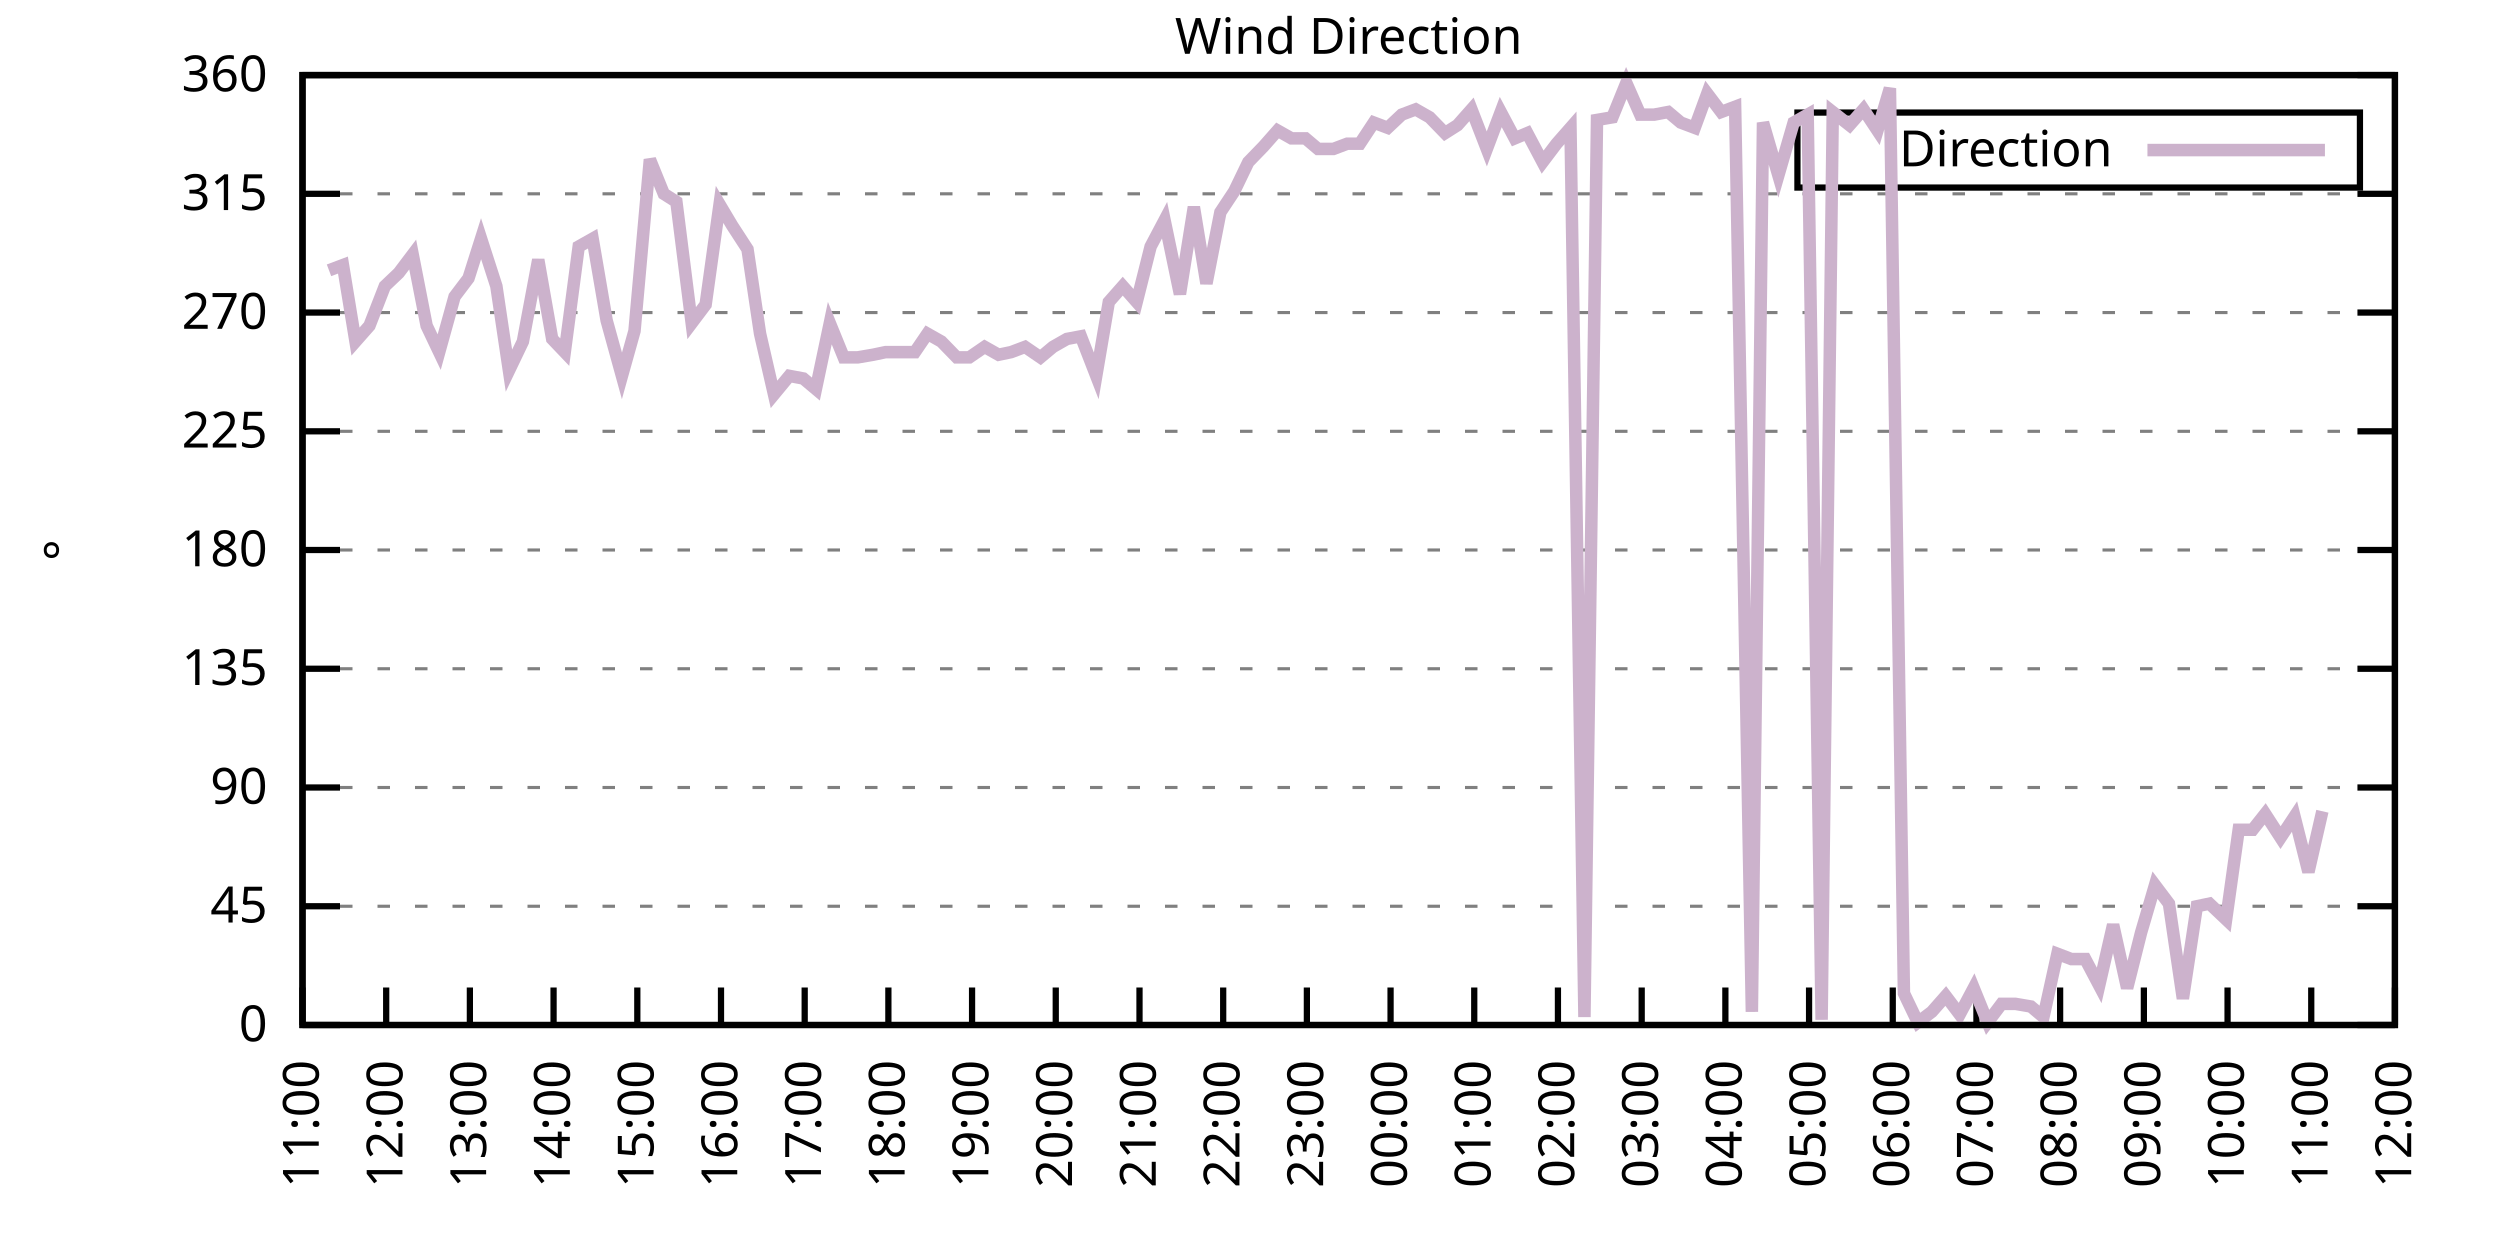
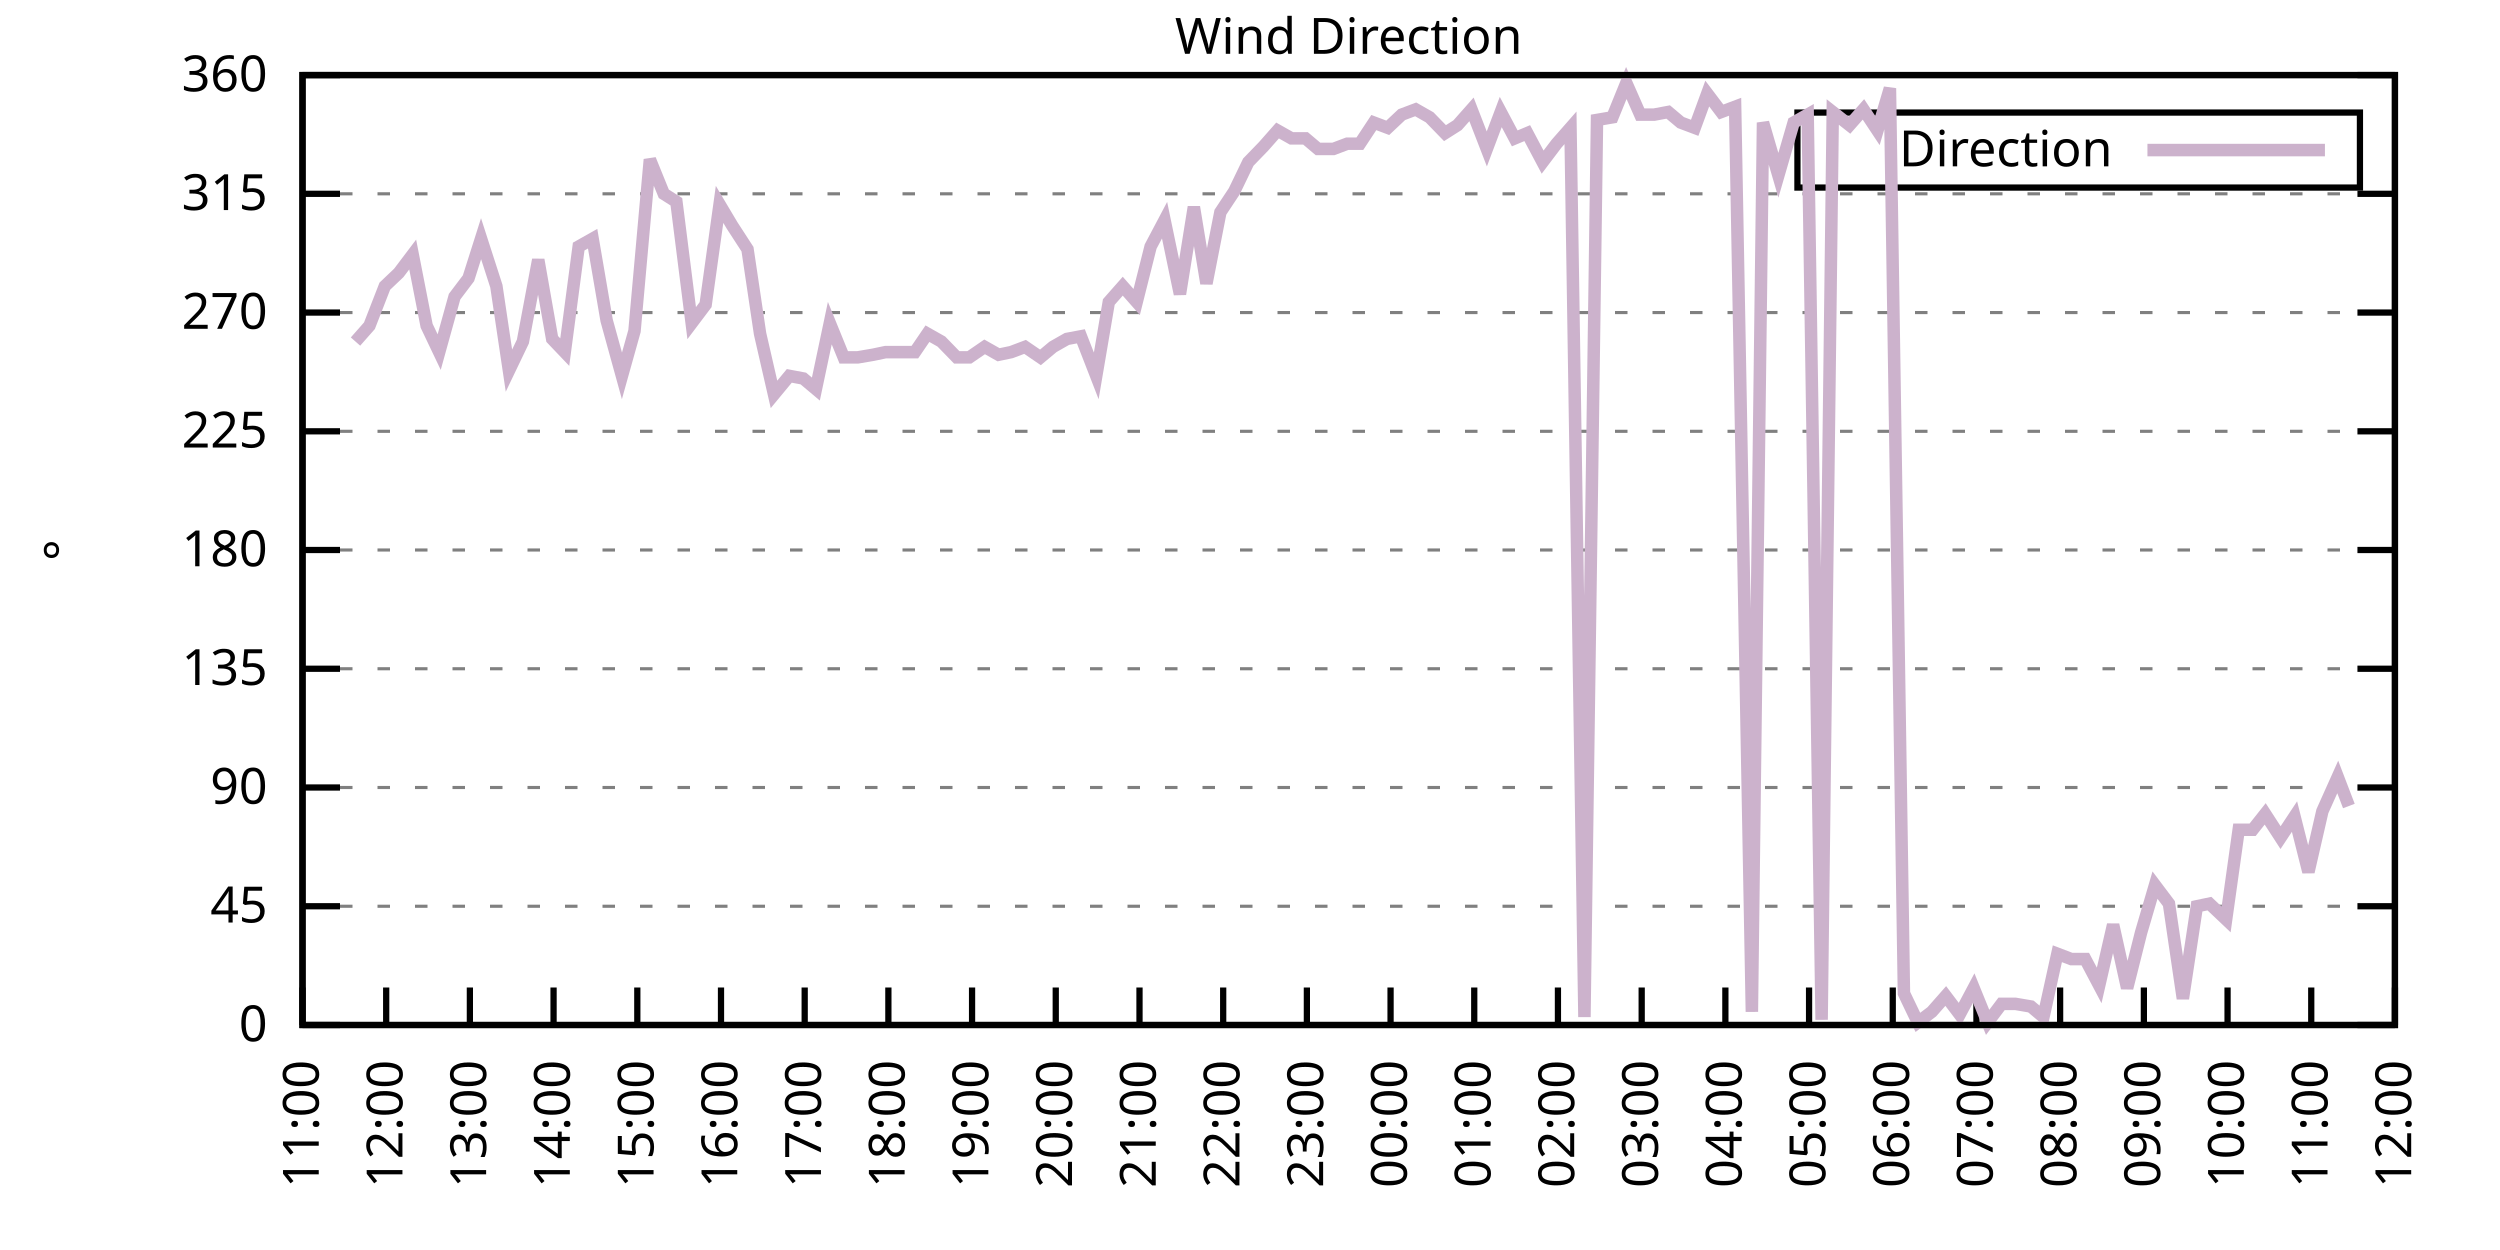
<svg xmlns="http://www.w3.org/2000/svg" xmlns:xlink="http://www.w3.org/1999/xlink" width="400" height="200" viewBox="0 0 400 200">
  <g id="gnuplot_canvas">
    <rect x="0" y="0" width="400" height="200" fill="none" />
    <defs>
      <circle id="gpDot" r="0.5" stroke-width="0.5" stroke="currentColor" />
      <path id="gpPt0" stroke-width="0.333" stroke="currentColor" d="M-1,0 h2 M0,-1 v2" />
      <path id="gpPt1" stroke-width="0.333" stroke="currentColor" d="M-1,-1 L1,1 M1,-1 L-1,1" />
      <path id="gpPt2" stroke-width="0.333" stroke="currentColor" d="M-1,0 L1,0 M0,-1 L0,1 M-1,-1 L1,1 M-1,1 L1,-1" />
      <rect id="gpPt3" stroke-width="0.333" stroke="currentColor" x="-1" y="-1" width="2" height="2" />
      <rect id="gpPt4" stroke-width="0.333" stroke="currentColor" fill="currentColor" x="-1" y="-1" width="2" height="2" />
      <circle id="gpPt5" stroke-width="0.333" stroke="currentColor" cx="0" cy="0" r="1" />
      <use xlink:href="#gpPt5" id="gpPt6" fill="currentColor" stroke="none" />
      <path id="gpPt7" stroke-width="0.333" stroke="currentColor" d="M0,-1.33 L-1.33,0.67 L1.33,0.67 z" />
      <use xlink:href="#gpPt7" id="gpPt8" fill="currentColor" stroke="none" />
      <use xlink:href="#gpPt7" id="gpPt9" stroke="currentColor" transform="rotate(180)" />
      <use xlink:href="#gpPt9" id="gpPt10" fill="currentColor" stroke="none" />
      <use xlink:href="#gpPt3" id="gpPt11" stroke="currentColor" transform="rotate(45)" />
      <use xlink:href="#gpPt11" id="gpPt12" fill="currentColor" stroke="none" />
      <path id="gpPt13" stroke-width="0.333" stroke="currentColor" d="M0,1.330 L1.265,0.411 L0.782,-1.067 L-0.782,-1.076 L-1.265,0.411 z" />
      <use xlink:href="#gpPt13" id="gpPt14" fill="currentColor" stroke="none" />
      <filter id="textbox" filterUnits="objectBoundingBox" x="0" y="0" height="1" width="1">
        <feFlood flood-color="white" flood-opacity="1" result="bgnd" />
        <feComposite in="SourceGraphic" in2="bgnd" operator="atop" />
      </filter>
      <filter id="greybox" filterUnits="objectBoundingBox" x="0" y="0" height="1" width="1">
        <feFlood flood-color="lightgrey" flood-opacity="1" result="grey" />
        <feComposite in="SourceGraphic" in2="grey" operator="atop" />
      </filter>
    </defs>
    <g fill="none" color="white" stroke="currentColor" stroke-width="1.00" stroke-linecap="butt" stroke-linejoin="miter">
</g>
    <g fill="none" color="black" stroke="currentColor" stroke-width="1.00" stroke-linecap="butt" stroke-linejoin="miter">
      <g stroke="none" shape-rendering="crispEdges">
        <polygon fill="rgb(255, 255, 255)" points="48.40,164.00 383.18,164.00 383.18,12.02 48.40,12.02 " />
      </g>
    </g>
    <g fill="none" color="black" stroke="currentColor" stroke-width="1.00" stroke-linecap="butt" stroke-linejoin="miter">
</g>
    <g fill="none" color="black" stroke="black" stroke-width="0.50" stroke-linecap="butt" stroke-linejoin="miter">
</g>
    <g fill="none" color="gray" stroke="currentColor" stroke-width="0.50" stroke-linecap="butt" stroke-linejoin="miter">
      <path stroke="gray" stroke-dasharray="2,4" class="gridline" d="M48.40,164.00 L383.19,164.00  " />
    </g>
    <g fill="none" color="gray" stroke="gray" stroke-width="1.00" stroke-linecap="butt" stroke-linejoin="miter">
</g>
    <g fill="none" color="black" stroke="currentColor" stroke-width="1.00" stroke-linecap="butt" stroke-linejoin="miter">
      <path stroke="black" d="M48.40,164.00 L54.40,164.00 M383.19,164.00 L377.19,164.00  " />
      <g transform="translate(42.80,166.60)" stroke="none" fill="black" font-family="Sans" font-size="8.00" text-anchor="end">
        <text>
          <tspan font-family="Sans"> 0</tspan>
        </text>
      </g>
    </g>
    <g fill="none" color="black" stroke="currentColor" stroke-width="1.00" stroke-linecap="butt" stroke-linejoin="miter">
</g>
    <g fill="none" color="black" stroke="black" stroke-width="0.50" stroke-linecap="butt" stroke-linejoin="miter">
</g>
    <g fill="none" color="gray" stroke="currentColor" stroke-width="0.50" stroke-linecap="butt" stroke-linejoin="miter">
      <path stroke="gray" stroke-dasharray="2,4" class="gridline" d="M48.40,145.00 L383.19,145.00  " />
    </g>
    <g fill="none" color="gray" stroke="gray" stroke-width="1.00" stroke-linecap="butt" stroke-linejoin="miter">
</g>
    <g fill="none" color="black" stroke="currentColor" stroke-width="1.00" stroke-linecap="butt" stroke-linejoin="miter">
      <path stroke="black" d="M48.40,145.00 L54.40,145.00 M383.19,145.00 L377.19,145.00  " />
      <g transform="translate(42.80,147.60)" stroke="none" fill="black" font-family="Sans" font-size="8.00" text-anchor="end">
        <text>
          <tspan font-family="Sans"> 45</tspan>
        </text>
      </g>
    </g>
    <g fill="none" color="black" stroke="currentColor" stroke-width="1.00" stroke-linecap="butt" stroke-linejoin="miter">
</g>
    <g fill="none" color="black" stroke="black" stroke-width="0.50" stroke-linecap="butt" stroke-linejoin="miter">
</g>
    <g fill="none" color="gray" stroke="currentColor" stroke-width="0.50" stroke-linecap="butt" stroke-linejoin="miter">
      <path stroke="gray" stroke-dasharray="2,4" class="gridline" d="M48.40,126.00 L383.19,126.00  " />
    </g>
    <g fill="none" color="gray" stroke="gray" stroke-width="1.00" stroke-linecap="butt" stroke-linejoin="miter">
</g>
    <g fill="none" color="black" stroke="currentColor" stroke-width="1.00" stroke-linecap="butt" stroke-linejoin="miter">
      <path stroke="black" d="M48.40,126.00 L54.40,126.00 M383.19,126.00 L377.19,126.00  " />
      <g transform="translate(42.80,128.60)" stroke="none" fill="black" font-family="Sans" font-size="8.00" text-anchor="end">
        <text>
          <tspan font-family="Sans"> 90</tspan>
        </text>
      </g>
    </g>
    <g fill="none" color="black" stroke="currentColor" stroke-width="1.00" stroke-linecap="butt" stroke-linejoin="miter">
</g>
    <g fill="none" color="black" stroke="black" stroke-width="0.50" stroke-linecap="butt" stroke-linejoin="miter">
</g>
    <g fill="none" color="gray" stroke="currentColor" stroke-width="0.50" stroke-linecap="butt" stroke-linejoin="miter">
      <path stroke="gray" stroke-dasharray="2,4" class="gridline" d="M48.40,107.00 L383.19,107.00  " />
    </g>
    <g fill="none" color="gray" stroke="gray" stroke-width="1.00" stroke-linecap="butt" stroke-linejoin="miter">
</g>
    <g fill="none" color="black" stroke="currentColor" stroke-width="1.00" stroke-linecap="butt" stroke-linejoin="miter">
      <path stroke="black" d="M48.40,107.00 L54.40,107.00 M383.19,107.00 L377.19,107.00  " />
      <g transform="translate(42.80,109.60)" stroke="none" fill="black" font-family="Sans" font-size="8.00" text-anchor="end">
        <text>
          <tspan font-family="Sans"> 135</tspan>
        </text>
      </g>
    </g>
    <g fill="none" color="black" stroke="currentColor" stroke-width="1.00" stroke-linecap="butt" stroke-linejoin="miter">
</g>
    <g fill="none" color="black" stroke="black" stroke-width="0.50" stroke-linecap="butt" stroke-linejoin="miter">
</g>
    <g fill="none" color="gray" stroke="currentColor" stroke-width="0.50" stroke-linecap="butt" stroke-linejoin="miter">
      <path stroke="gray" stroke-dasharray="2,4" class="gridline" d="M48.40,88.00 L383.19,88.00  " />
    </g>
    <g fill="none" color="gray" stroke="gray" stroke-width="1.00" stroke-linecap="butt" stroke-linejoin="miter">
</g>
    <g fill="none" color="black" stroke="currentColor" stroke-width="1.00" stroke-linecap="butt" stroke-linejoin="miter">
      <path stroke="black" d="M48.40,88.00 L54.40,88.00 M383.19,88.00 L377.19,88.00  " />
      <g transform="translate(42.80,90.60)" stroke="none" fill="black" font-family="Sans" font-size="8.00" text-anchor="end">
        <text>
          <tspan font-family="Sans"> 180</tspan>
        </text>
      </g>
    </g>
    <g fill="none" color="black" stroke="currentColor" stroke-width="1.00" stroke-linecap="butt" stroke-linejoin="miter">
</g>
    <g fill="none" color="black" stroke="black" stroke-width="0.50" stroke-linecap="butt" stroke-linejoin="miter">
</g>
    <g fill="none" color="gray" stroke="currentColor" stroke-width="0.50" stroke-linecap="butt" stroke-linejoin="miter">
      <path stroke="gray" stroke-dasharray="2,4" class="gridline" d="M48.40,69.01 L383.19,69.01  " />
    </g>
    <g fill="none" color="gray" stroke="gray" stroke-width="1.00" stroke-linecap="butt" stroke-linejoin="miter">
</g>
    <g fill="none" color="black" stroke="currentColor" stroke-width="1.00" stroke-linecap="butt" stroke-linejoin="miter">
      <path stroke="black" d="M48.40,69.01 L54.40,69.01 M383.19,69.01 L377.19,69.01  " />
      <g transform="translate(42.80,71.61)" stroke="none" fill="black" font-family="Sans" font-size="8.00" text-anchor="end">
        <text>
          <tspan font-family="Sans"> 225</tspan>
        </text>
      </g>
    </g>
    <g fill="none" color="black" stroke="currentColor" stroke-width="1.00" stroke-linecap="butt" stroke-linejoin="miter">
</g>
    <g fill="none" color="black" stroke="black" stroke-width="0.50" stroke-linecap="butt" stroke-linejoin="miter">
</g>
    <g fill="none" color="gray" stroke="currentColor" stroke-width="0.50" stroke-linecap="butt" stroke-linejoin="miter">
      <path stroke="gray" stroke-dasharray="2,4" class="gridline" d="M48.40,50.01 L383.19,50.01  " />
    </g>
    <g fill="none" color="gray" stroke="gray" stroke-width="1.00" stroke-linecap="butt" stroke-linejoin="miter">
</g>
    <g fill="none" color="black" stroke="currentColor" stroke-width="1.00" stroke-linecap="butt" stroke-linejoin="miter">
      <path stroke="black" d="M48.40,50.01 L54.40,50.01 M383.19,50.01 L377.19,50.01  " />
      <g transform="translate(42.80,52.61)" stroke="none" fill="black" font-family="Sans" font-size="8.00" text-anchor="end">
        <text>
          <tspan font-family="Sans"> 270</tspan>
        </text>
      </g>
    </g>
    <g fill="none" color="black" stroke="currentColor" stroke-width="1.00" stroke-linecap="butt" stroke-linejoin="miter">
</g>
    <g fill="none" color="black" stroke="black" stroke-width="0.50" stroke-linecap="butt" stroke-linejoin="miter">
</g>
    <g fill="none" color="gray" stroke="currentColor" stroke-width="0.50" stroke-linecap="butt" stroke-linejoin="miter">
      <path stroke="gray" stroke-dasharray="2,4" class="gridline" d="M48.40,31.01 L383.19,31.01  " />
    </g>
    <g fill="none" color="gray" stroke="gray" stroke-width="1.00" stroke-linecap="butt" stroke-linejoin="miter">
</g>
    <g fill="none" color="black" stroke="currentColor" stroke-width="1.00" stroke-linecap="butt" stroke-linejoin="miter">
      <path stroke="black" d="M48.40,31.01 L54.40,31.01 M383.19,31.01 L377.19,31.01  " />
      <g transform="translate(42.80,33.61)" stroke="none" fill="black" font-family="Sans" font-size="8.00" text-anchor="end">
        <text>
          <tspan font-family="Sans"> 315</tspan>
        </text>
      </g>
    </g>
    <g fill="none" color="black" stroke="currentColor" stroke-width="1.00" stroke-linecap="butt" stroke-linejoin="miter">
</g>
    <g fill="none" color="black" stroke="black" stroke-width="0.50" stroke-linecap="butt" stroke-linejoin="miter">
</g>
    <g fill="none" color="gray" stroke="currentColor" stroke-width="0.50" stroke-linecap="butt" stroke-linejoin="miter">
      <path stroke="gray" stroke-dasharray="2,4" class="gridline" d="M48.40,12.01 L383.19,12.01  " />
    </g>
    <g fill="none" color="gray" stroke="gray" stroke-width="1.00" stroke-linecap="butt" stroke-linejoin="miter">
</g>
    <g fill="none" color="black" stroke="currentColor" stroke-width="1.00" stroke-linecap="butt" stroke-linejoin="miter">
      <path stroke="black" d="M48.40,12.01 L54.40,12.01 M383.19,12.01 L377.19,12.01  " />
      <g transform="translate(42.80,14.61)" stroke="none" fill="black" font-family="Sans" font-size="8.00" text-anchor="end">
        <text>
          <tspan font-family="Sans"> 360</tspan>
        </text>
      </g>
    </g>
    <g fill="none" color="black" stroke="currentColor" stroke-width="1.00" stroke-linecap="butt" stroke-linejoin="miter">
      <path stroke="black" d="M48.40,164.00 L48.40,158.00  " />
      <g transform="translate(51.00,169.60) rotate(270.00)" stroke="none" fill="black" font-family="Sans" font-size="8.00" text-anchor="end">
        <text>
          <tspan font-family="Sans">11:00</tspan>
        </text>
      </g>
    </g>
    <g fill="none" color="black" stroke="currentColor" stroke-width="1.00" stroke-linecap="butt" stroke-linejoin="miter">
      <path stroke="black" d="M61.79,164.00 L61.79,158.00  " />
      <g transform="translate(64.39,169.60) rotate(270.00)" stroke="none" fill="black" font-family="Sans" font-size="8.00" text-anchor="end">
        <text>
          <tspan font-family="Sans">12:00</tspan>
        </text>
      </g>
    </g>
    <g fill="none" color="black" stroke="currentColor" stroke-width="1.00" stroke-linecap="butt" stroke-linejoin="miter">
      <path stroke="black" d="M75.18,164.00 L75.18,158.00  " />
      <g transform="translate(77.78,169.60) rotate(270.00)" stroke="none" fill="black" font-family="Sans" font-size="8.00" text-anchor="end">
        <text>
          <tspan font-family="Sans">13:00</tspan>
        </text>
      </g>
    </g>
    <g fill="none" color="black" stroke="currentColor" stroke-width="1.00" stroke-linecap="butt" stroke-linejoin="miter">
      <path stroke="black" d="M88.57,164.00 L88.57,158.00  " />
      <g transform="translate(91.17,169.60) rotate(270.00)" stroke="none" fill="black" font-family="Sans" font-size="8.00" text-anchor="end">
        <text>
          <tspan font-family="Sans">14:00</tspan>
        </text>
      </g>
    </g>
    <g fill="none" color="black" stroke="currentColor" stroke-width="1.00" stroke-linecap="butt" stroke-linejoin="miter">
      <path stroke="black" d="M101.97,164.00 L101.97,158.00  " />
      <g transform="translate(104.57,169.60) rotate(270.00)" stroke="none" fill="black" font-family="Sans" font-size="8.00" text-anchor="end">
        <text>
          <tspan font-family="Sans">15:00</tspan>
        </text>
      </g>
    </g>
    <g fill="none" color="black" stroke="currentColor" stroke-width="1.00" stroke-linecap="butt" stroke-linejoin="miter">
      <path stroke="black" d="M115.36,164.00 L115.36,158.00  " />
      <g transform="translate(117.96,169.60) rotate(270.00)" stroke="none" fill="black" font-family="Sans" font-size="8.00" text-anchor="end">
        <text>
          <tspan font-family="Sans">16:00</tspan>
        </text>
      </g>
    </g>
    <g fill="none" color="black" stroke="currentColor" stroke-width="1.00" stroke-linecap="butt" stroke-linejoin="miter">
      <path stroke="black" d="M128.75,164.00 L128.75,158.00  " />
      <g transform="translate(131.35,169.60) rotate(270.00)" stroke="none" fill="black" font-family="Sans" font-size="8.00" text-anchor="end">
        <text>
          <tspan font-family="Sans">17:00</tspan>
        </text>
      </g>
    </g>
    <g fill="none" color="black" stroke="currentColor" stroke-width="1.00" stroke-linecap="butt" stroke-linejoin="miter">
      <path stroke="black" d="M142.14,164.00 L142.14,158.00  " />
      <g transform="translate(144.74,169.60) rotate(270.00)" stroke="none" fill="black" font-family="Sans" font-size="8.00" text-anchor="end">
        <text>
          <tspan font-family="Sans">18:00</tspan>
        </text>
      </g>
    </g>
    <g fill="none" color="black" stroke="currentColor" stroke-width="1.00" stroke-linecap="butt" stroke-linejoin="miter">
      <path stroke="black" d="M155.53,164.00 L155.53,158.00  " />
      <g transform="translate(158.13,169.60) rotate(270.00)" stroke="none" fill="black" font-family="Sans" font-size="8.00" text-anchor="end">
        <text>
          <tspan font-family="Sans">19:00</tspan>
        </text>
      </g>
    </g>
    <g fill="none" color="black" stroke="currentColor" stroke-width="1.00" stroke-linecap="butt" stroke-linejoin="miter">
      <path stroke="black" d="M168.92,164.00 L168.92,158.00  " />
      <g transform="translate(171.52,169.60) rotate(270.00)" stroke="none" fill="black" font-family="Sans" font-size="8.00" text-anchor="end">
        <text>
          <tspan font-family="Sans">20:00</tspan>
        </text>
      </g>
    </g>
    <g fill="none" color="black" stroke="currentColor" stroke-width="1.00" stroke-linecap="butt" stroke-linejoin="miter">
      <path stroke="black" d="M182.32,164.00 L182.32,158.00  " />
      <g transform="translate(184.92,169.60) rotate(270.00)" stroke="none" fill="black" font-family="Sans" font-size="8.00" text-anchor="end">
        <text>
          <tspan font-family="Sans">21:00</tspan>
        </text>
      </g>
    </g>
    <g fill="none" color="black" stroke="currentColor" stroke-width="1.00" stroke-linecap="butt" stroke-linejoin="miter">
      <path stroke="black" d="M195.71,164.00 L195.71,158.00  " />
      <g transform="translate(198.31,169.60) rotate(270.00)" stroke="none" fill="black" font-family="Sans" font-size="8.00" text-anchor="end">
        <text>
          <tspan font-family="Sans">22:00</tspan>
        </text>
      </g>
    </g>
    <g fill="none" color="black" stroke="currentColor" stroke-width="1.00" stroke-linecap="butt" stroke-linejoin="miter">
      <path stroke="black" d="M209.10,164.00 L209.10,158.00  " />
      <g transform="translate(211.70,169.60) rotate(270.00)" stroke="none" fill="black" font-family="Sans" font-size="8.00" text-anchor="end">
        <text>
          <tspan font-family="Sans">23:00</tspan>
        </text>
      </g>
    </g>
    <g fill="none" color="black" stroke="currentColor" stroke-width="1.00" stroke-linecap="butt" stroke-linejoin="miter">
      <path stroke="black" d="M222.49,164.00 L222.49,158.00  " />
      <g transform="translate(225.09,169.60) rotate(270.00)" stroke="none" fill="black" font-family="Sans" font-size="8.00" text-anchor="end">
        <text>
          <tspan font-family="Sans">00:00</tspan>
        </text>
      </g>
    </g>
    <g fill="none" color="black" stroke="currentColor" stroke-width="1.00" stroke-linecap="butt" stroke-linejoin="miter">
      <path stroke="black" d="M235.88,164.00 L235.88,158.00  " />
      <g transform="translate(238.48,169.60) rotate(270.00)" stroke="none" fill="black" font-family="Sans" font-size="8.00" text-anchor="end">
        <text>
          <tspan font-family="Sans">01:00</tspan>
        </text>
      </g>
    </g>
    <g fill="none" color="black" stroke="currentColor" stroke-width="1.00" stroke-linecap="butt" stroke-linejoin="miter">
      <path stroke="black" d="M249.27,164.00 L249.27,158.00  " />
      <g transform="translate(251.87,169.60) rotate(270.00)" stroke="none" fill="black" font-family="Sans" font-size="8.00" text-anchor="end">
        <text>
          <tspan font-family="Sans">02:00</tspan>
        </text>
      </g>
    </g>
    <g fill="none" color="black" stroke="currentColor" stroke-width="1.00" stroke-linecap="butt" stroke-linejoin="miter">
      <path stroke="black" d="M262.67,164.00 L262.67,158.00  " />
      <g transform="translate(265.27,169.60) rotate(270.00)" stroke="none" fill="black" font-family="Sans" font-size="8.00" text-anchor="end">
        <text>
          <tspan font-family="Sans">03:00</tspan>
        </text>
      </g>
    </g>
    <g fill="none" color="black" stroke="currentColor" stroke-width="1.00" stroke-linecap="butt" stroke-linejoin="miter">
      <path stroke="black" d="M276.06,164.00 L276.06,158.00  " />
      <g transform="translate(278.66,169.60) rotate(270.00)" stroke="none" fill="black" font-family="Sans" font-size="8.00" text-anchor="end">
        <text>
          <tspan font-family="Sans">04:00</tspan>
        </text>
      </g>
    </g>
    <g fill="none" color="black" stroke="currentColor" stroke-width="1.00" stroke-linecap="butt" stroke-linejoin="miter">
      <path stroke="black" d="M289.45,164.00 L289.45,158.00  " />
      <g transform="translate(292.05,169.60) rotate(270.00)" stroke="none" fill="black" font-family="Sans" font-size="8.00" text-anchor="end">
        <text>
          <tspan font-family="Sans">05:00</tspan>
        </text>
      </g>
    </g>
    <g fill="none" color="black" stroke="currentColor" stroke-width="1.00" stroke-linecap="butt" stroke-linejoin="miter">
      <path stroke="black" d="M302.84,164.00 L302.84,158.00  " />
      <g transform="translate(305.44,169.60) rotate(270.00)" stroke="none" fill="black" font-family="Sans" font-size="8.00" text-anchor="end">
        <text>
          <tspan font-family="Sans">06:00</tspan>
        </text>
      </g>
    </g>
    <g fill="none" color="black" stroke="currentColor" stroke-width="1.00" stroke-linecap="butt" stroke-linejoin="miter">
      <path stroke="black" d="M316.23,164.00 L316.23,158.00  " />
      <g transform="translate(318.83,169.60) rotate(270.00)" stroke="none" fill="black" font-family="Sans" font-size="8.00" text-anchor="end">
        <text>
          <tspan font-family="Sans">07:00</tspan>
        </text>
      </g>
    </g>
    <g fill="none" color="black" stroke="currentColor" stroke-width="1.00" stroke-linecap="butt" stroke-linejoin="miter">
      <path stroke="black" d="M329.62,164.00 L329.62,158.00  " />
      <g transform="translate(332.22,169.60) rotate(270.00)" stroke="none" fill="black" font-family="Sans" font-size="8.00" text-anchor="end">
        <text>
          <tspan font-family="Sans">08:00</tspan>
        </text>
      </g>
    </g>
    <g fill="none" color="black" stroke="currentColor" stroke-width="1.00" stroke-linecap="butt" stroke-linejoin="miter">
      <path stroke="black" d="M343.02,164.00 L343.02,158.00  " />
      <g transform="translate(345.62,169.60) rotate(270.00)" stroke="none" fill="black" font-family="Sans" font-size="8.00" text-anchor="end">
        <text>
          <tspan font-family="Sans">09:00</tspan>
        </text>
      </g>
    </g>
    <g fill="none" color="black" stroke="currentColor" stroke-width="1.00" stroke-linecap="butt" stroke-linejoin="miter">
      <path stroke="black" d="M356.41,164.00 L356.41,158.00  " />
      <g transform="translate(359.01,169.60) rotate(270.00)" stroke="none" fill="black" font-family="Sans" font-size="8.00" text-anchor="end">
        <text>
          <tspan font-family="Sans">10:00</tspan>
        </text>
      </g>
    </g>
    <g fill="none" color="black" stroke="currentColor" stroke-width="1.00" stroke-linecap="butt" stroke-linejoin="miter">
      <path stroke="black" d="M369.80,164.00 L369.80,158.00  " />
      <g transform="translate(372.40,169.60) rotate(270.00)" stroke="none" fill="black" font-family="Sans" font-size="8.00" text-anchor="end">
        <text>
          <tspan font-family="Sans">11:00</tspan>
        </text>
      </g>
    </g>
    <g fill="none" color="black" stroke="currentColor" stroke-width="1.00" stroke-linecap="butt" stroke-linejoin="miter">
      <path stroke="black" d="M383.19,164.00 L383.19,158.00  " />
      <g transform="translate(385.79,169.60) rotate(270.00)" stroke="none" fill="black" font-family="Sans" font-size="8.00" text-anchor="end">
        <text>
          <tspan font-family="Sans">12:00</tspan>
        </text>
      </g>
    </g>
    <g fill="none" color="black" stroke="currentColor" stroke-width="1.00" stroke-linecap="butt" stroke-linejoin="miter">
</g>
    <g fill="none" color="black" stroke="currentColor" stroke-width="1.00" stroke-linecap="butt" stroke-linejoin="miter">
      <path stroke="black" d="M48.40,12.01 L48.40,164.00 L383.19,164.00 L383.19,12.01 L48.40,12.01 Z  " />
    </g>
    <g fill="none" color="black" stroke="currentColor" stroke-width="1.00" stroke-linecap="butt" stroke-linejoin="miter">
</g>
    <g fill="none" color="black" stroke="currentColor" stroke-width="1.00" stroke-linecap="butt" stroke-linejoin="miter">
      <path stroke="black" d="M287.59,30.01 L287.59,18.01 L377.59,18.01 L377.59,30.01 L287.59,30.01 Z  " />
    </g>
    <g id="Wind_direction_plot_1">
      <g fill="none" color="white" stroke="black" stroke-width="2.00" stroke-linecap="butt" stroke-linejoin="miter">
</g>
      <g fill="none" color="black" stroke="currentColor" stroke-width="2.00" stroke-linecap="butt" stroke-linejoin="miter">
        <g transform="translate(337.99,26.61)" stroke="none" fill="black" font-family="Sans" font-size="8.00" text-anchor="end">
          <text>
            <tspan font-family="Sans">Direction</tspan>
          </text>
        </g>
      </g>
      <g fill="none" color="black" stroke="currentColor" stroke-width="2.00" stroke-linecap="butt" stroke-linejoin="miter">
-         <path stroke="rgb(204, 178, 204)" d="M343.59,24.01 L371.99,24.01 M52.64,43.25 L54.87,42.41 L56.88,54.65 L59.11,52.12 L61.57,45.79 L63.80,43.67   L66.03,40.72 L68.26,52.12 L70.27,56.34 L72.73,47.47 L74.96,44.52 L76.97,38.19 L79.42,45.79 L81.43,59.30   L83.66,54.65 L86.12,41.56 L88.35,54.23 L90.36,56.34 L92.59,39.45 L94.82,38.19 L97.06,51.27 L99.51,60.14   L101.52,52.96 L103.98,25.52 L106.21,31.01 L108.22,32.28 L110.67,51.70 L112.90,48.74 L115.13,32.70 L117.14,36.08   L119.60,39.87 L121.61,53.39 L123.84,63.10 L126.29,60.14 L128.53,60.56 L130.54,62.25 L132.77,51.70 L135.00,57.18   L137.23,57.18 L139.69,56.76 L141.69,56.34 L143.93,56.34 L146.38,56.34 L148.39,53.39 L150.62,54.65 L153.08,57.18   L155.09,57.18 L157.54,55.50 L159.77,56.76 L161.78,56.34 L164.01,55.50 L166.47,57.18 L168.48,55.50 L170.71,54.23   L172.94,53.81 L175.40,60.14 L177.41,48.32 L179.64,45.79 L181.87,48.32 L184.10,39.45 L186.33,35.23 L188.79,47.05   L191.02,33.12 L193.03,45.36 L195.26,33.96 L197.49,30.59 L199.73,25.94 L202.18,23.41 L204.41,20.88 L206.64,22.14   L208.88,22.14 L210.88,23.83 L213.34,23.83 L215.57,22.99 L217.58,22.99 L219.81,19.61 L222.04,20.45 L224.28,18.34   L226.51,17.50 L228.74,18.77 L231.20,21.30 L233.20,20.03 L235.44,17.50 L237.89,23.83 L240.12,17.92 L242.36,22.14   L244.36,21.30 L246.82,25.94 L249.05,22.99 L251.28,20.45 L253.51,162.73 L255.52,19.19 L257.98,18.77 L260.21,13.28   L262.44,18.34 L264.67,18.34 L266.91,17.92 L268.92,19.61 L271.15,20.45 L273.16,14.97 L275.39,17.92 L277.62,17.08   L280.30,161.89 L282.08,19.61 L284.54,28.05 L286.99,19.61 L289.23,18.34 L291.46,163.16 L293.24,17.92 L295.92,20.03   L298.15,17.50 L300.39,20.88 L302.39,14.12 L304.63,158.93 L306.86,163.58 L309.09,161.89 L311.32,159.36 L313.55,162.31   L315.79,158.09 L318.02,163.58 L320.25,160.62 L322.48,160.62 L324.94,161.04 L326.95,162.73 L329.18,152.60 L331.41,153.45   L333.64,153.45 L335.87,157.67 L338.10,147.96 L340.34,158.09 L342.57,149.22 L344.80,141.62 L347.03,144.58 L349.26,159.78   L351.50,145.00 L353.51,144.58 L356.18,147.11 L358.19,132.76 L360.42,132.76 L362.43,130.22 L364.89,134.02 L367.12,130.65   L369.35,139.51 L371.58,129.80  " />
+         <path stroke="rgb(204, 178, 204)" d="M343.59,24.01 L371.99,24.01 M56.88,54.65 L59.11,52.12 L61.57,45.79 L63.80,43.67 L66.03,40.72 L68.26,52.12   L70.27,56.34 L72.73,47.47 L74.96,44.52 L76.97,38.19 L79.42,45.79 L81.43,59.30 L83.66,54.65 L86.12,41.56   L88.35,54.23 L90.36,56.34 L92.59,39.45 L94.82,38.19 L97.06,51.27 L99.51,60.14 L101.52,52.96 L103.98,25.52   L106.21,31.01 L108.22,32.28 L110.67,51.70 L112.90,48.74 L115.13,32.70 L117.14,36.08 L119.60,39.87 L121.61,53.39   L123.84,63.10 L126.29,60.14 L128.53,60.56 L130.54,62.25 L132.77,51.70 L135.00,57.18 L137.23,57.18 L139.69,56.76   L141.69,56.34 L143.93,56.34 L146.38,56.34 L148.39,53.39 L150.62,54.65 L153.08,57.18 L155.09,57.18 L157.54,55.50   L159.77,56.76 L161.78,56.34 L164.01,55.50 L166.47,57.18 L168.48,55.50 L170.71,54.23 L172.94,53.81 L175.40,60.14   L177.41,48.32 L179.64,45.79 L181.87,48.32 L184.10,39.45 L186.33,35.23 L188.79,47.05 L191.02,33.12 L193.03,45.36   L195.26,33.96 L197.49,30.59 L199.73,25.94 L202.18,23.41 L204.41,20.88 L206.64,22.14 L208.88,22.14 L210.88,23.83   L213.34,23.83 L215.57,22.99 L217.58,22.99 L219.81,19.61 L222.04,20.45 L224.28,18.34 L226.51,17.50 L228.74,18.77   L231.20,21.30 L233.20,20.03 L235.44,17.50 L237.89,23.83 L240.12,17.92 L242.36,22.14 L244.36,21.30 L246.82,25.94   L249.05,22.99 L251.28,20.45 L253.51,162.73 L255.52,19.19 L257.98,18.77 L260.21,13.28 L262.44,18.34 L264.67,18.34   L266.91,17.92 L268.92,19.61 L271.15,20.45 L273.16,14.97 L275.39,17.92 L277.62,17.08 L280.30,161.89 L282.08,19.61   L284.54,28.05 L286.99,19.61 L289.23,18.34 L291.46,163.16 L293.24,17.92 L295.92,20.03 L298.15,17.50 L300.39,20.88   L302.39,14.12 L304.63,158.93 L306.86,163.58 L309.09,161.89 L311.32,159.36 L313.55,162.31 L315.79,158.09 L318.02,163.58   L320.25,160.62 L322.48,160.62 L324.94,161.04 L326.95,162.73 L329.18,152.60 L331.41,153.45 L333.64,153.45 L335.87,157.67   L338.10,147.96 L340.34,158.09 L342.57,149.22 L344.80,141.62 L347.03,144.58 L349.26,159.78 L351.50,145.00 L353.51,144.58   L356.18,147.11 L358.19,132.76 L360.42,132.76 L362.43,130.22 L364.89,134.02 L367.12,130.65 L369.35,139.51 L371.58,129.80   L374.04,124.31 L375.82,128.96  " />
      </g>
    </g>
    <g fill="none" color="black" stroke="currentColor" stroke-width="2.00" stroke-linecap="butt" stroke-linejoin="miter">
</g>
    <g fill="none" color="black" stroke="black" stroke-width="1.00" stroke-linecap="butt" stroke-linejoin="miter">
</g>
    <g fill="none" color="black" stroke="currentColor" stroke-width="1.00" stroke-linecap="butt" stroke-linejoin="miter">
      <path stroke="black" d="M48.40,12.01 L48.40,164.00 L383.19,164.00 L383.19,12.01 L48.40,12.01 Z  " />
      <g transform="translate(12.80,88.01) rotate(270.00)" stroke="none" fill="black" font-family="Sans" font-size="8.00" text-anchor="middle">
        <text>
          <tspan font-family="Sans">°</tspan>
        </text>
      </g>
    </g>
    <g fill="none" color="black" stroke="currentColor" stroke-width="1.00" stroke-linecap="butt" stroke-linejoin="miter">
</g>
    <g fill="none" color="black" stroke="currentColor" stroke-width="1.00" stroke-linecap="butt" stroke-linejoin="miter">
      <g transform="translate(215.79,8.61)" stroke="none" fill="black" font-family="Sans" font-size="8.00" text-anchor="middle">
        <text>
          <tspan font-family="Sans">Wind Direction</tspan>
        </text>
      </g>
    </g>
    <g fill="none" color="black" stroke="currentColor" stroke-width="1.00" stroke-linecap="butt" stroke-linejoin="miter">
</g>
  </g>
</svg>
